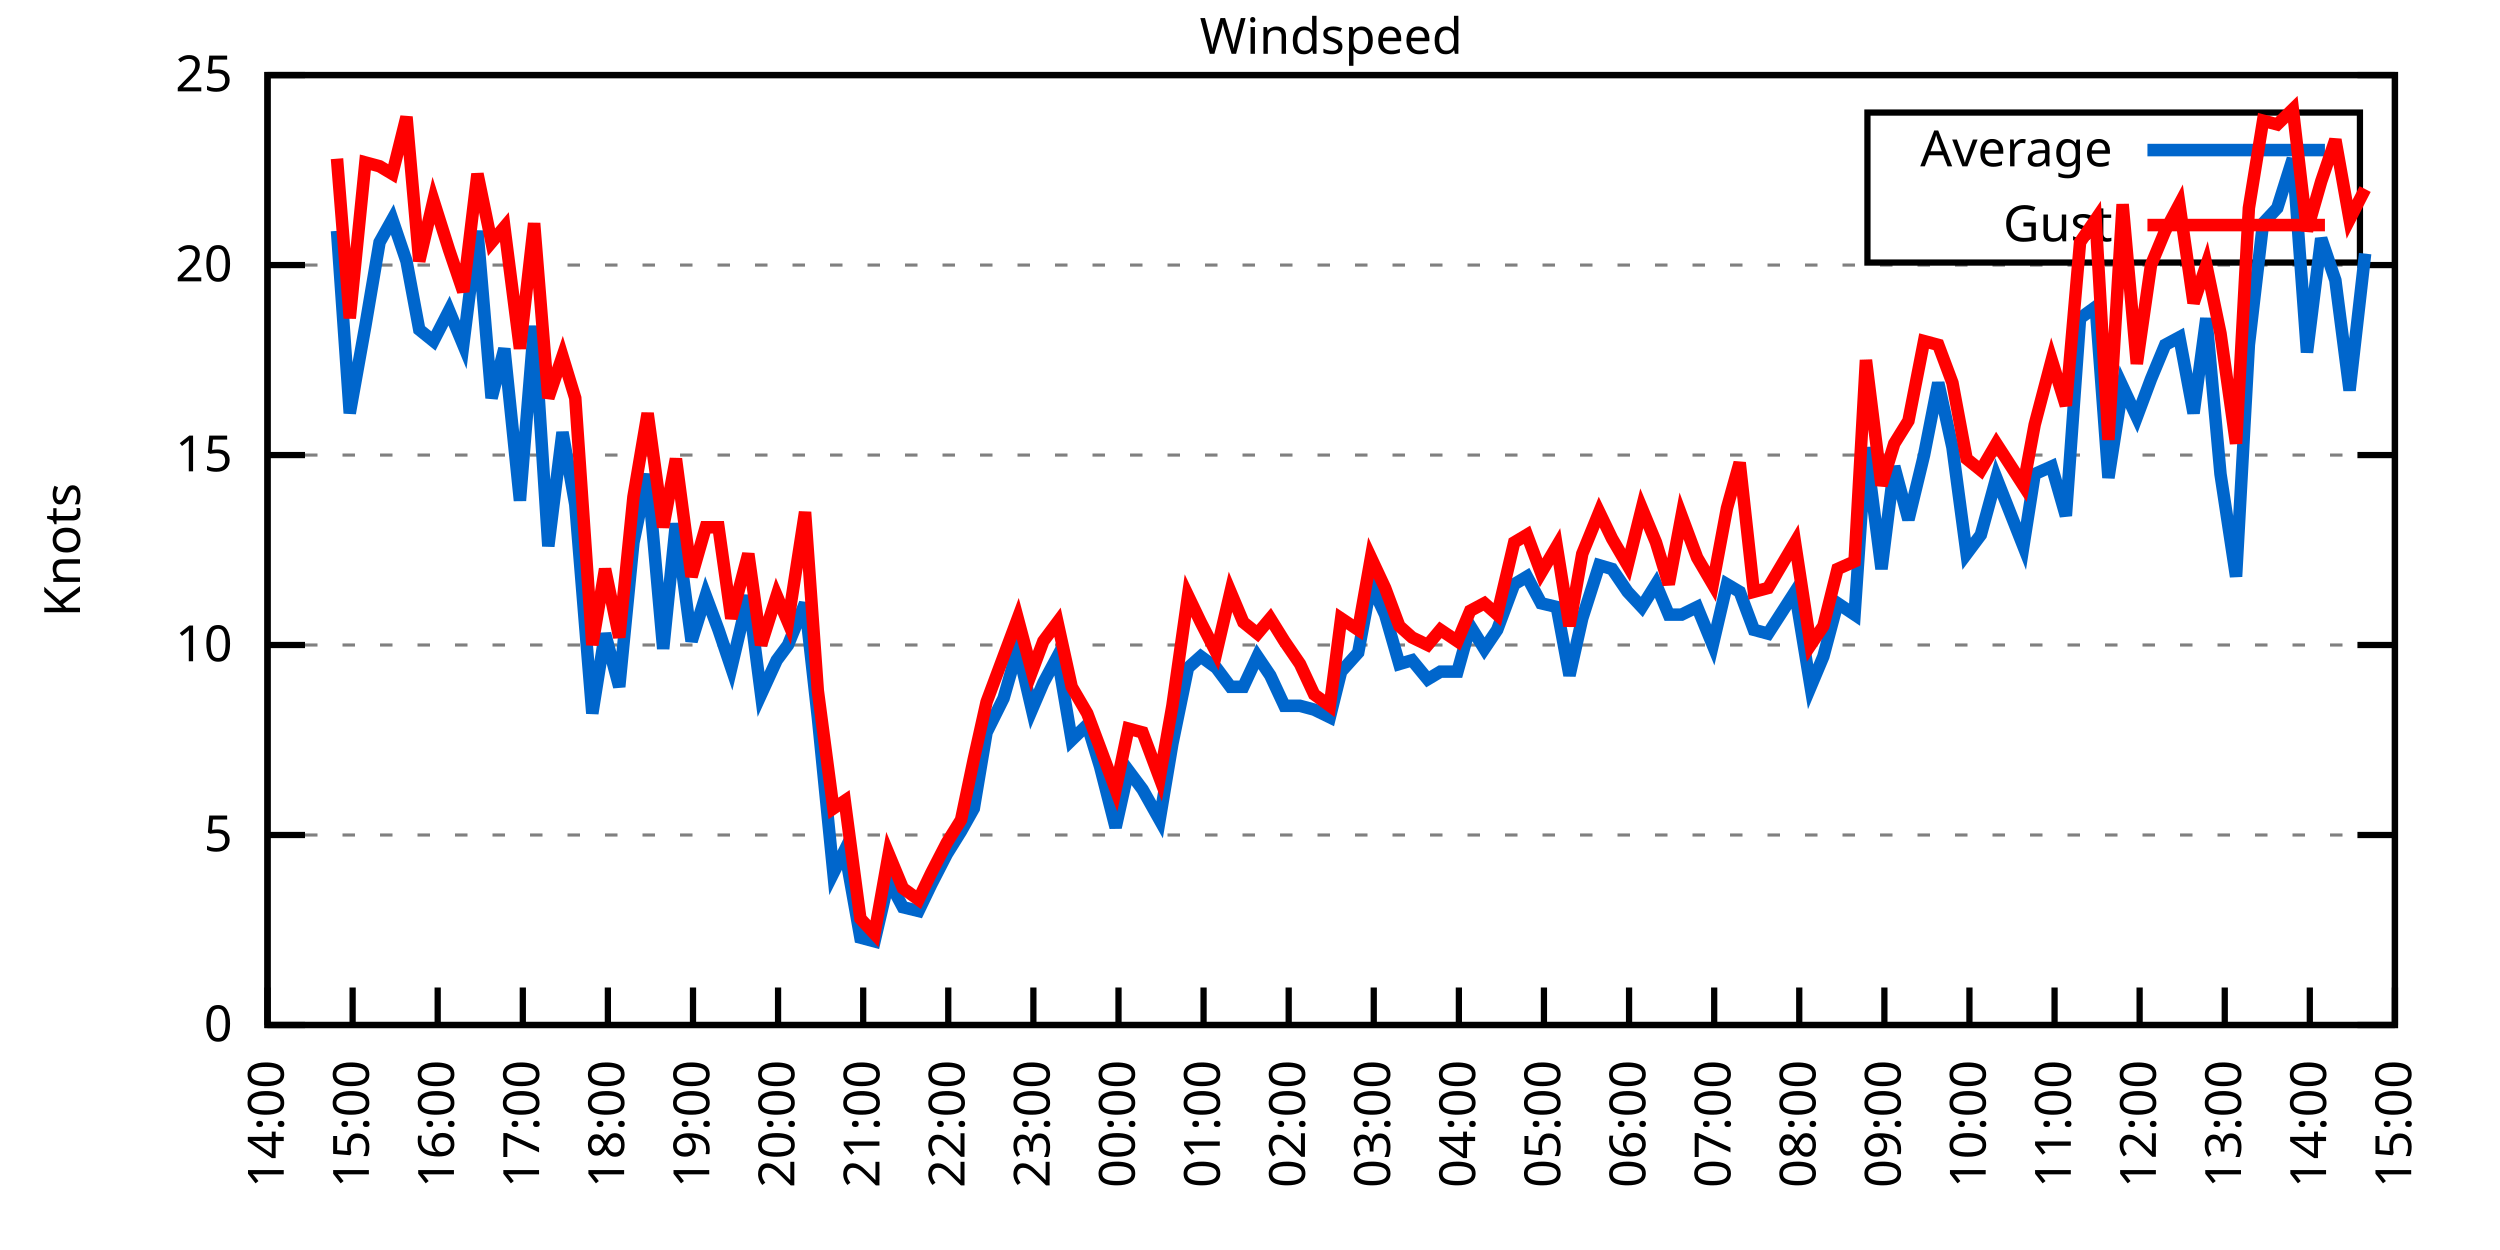
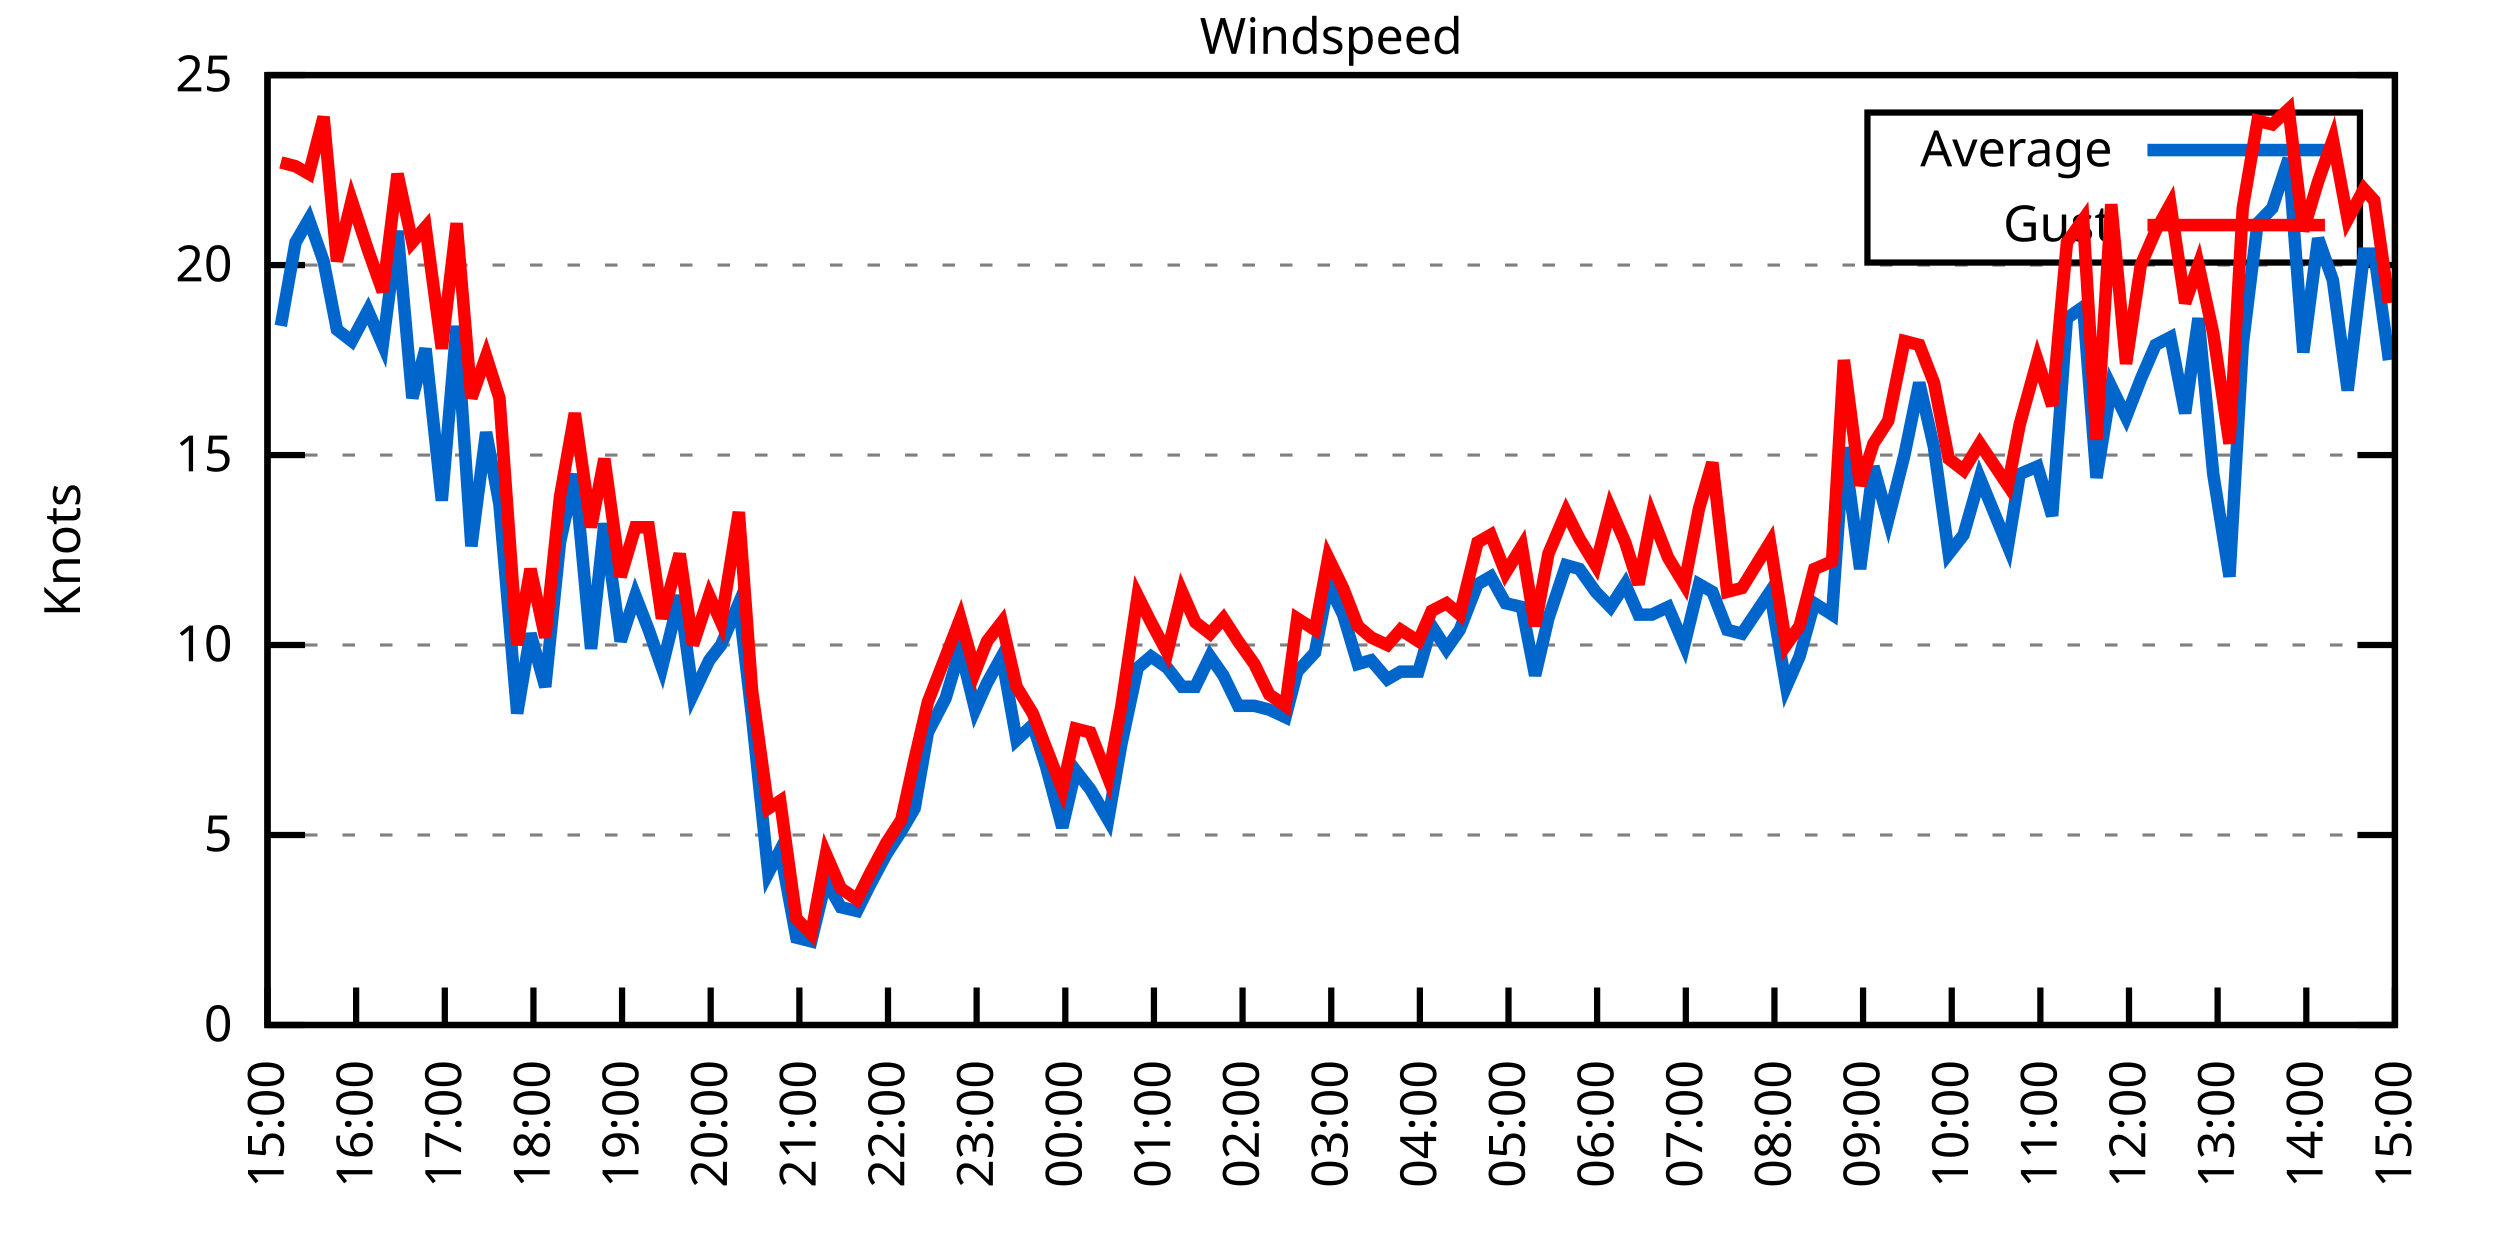
<svg xmlns="http://www.w3.org/2000/svg" xmlns:xlink="http://www.w3.org/1999/xlink" width="400" height="200" viewBox="0 0 400 200">
  <g id="gnuplot_canvas">
    <rect x="0" y="0" width="400" height="200" fill="none" />
    <defs>
      <circle id="gpDot" r="0.5" stroke-width="0.5" stroke="currentColor" />
      <path id="gpPt0" stroke-width="0.333" stroke="currentColor" d="M-1,0 h2 M0,-1 v2" />
      <path id="gpPt1" stroke-width="0.333" stroke="currentColor" d="M-1,-1 L1,1 M1,-1 L-1,1" />
      <path id="gpPt2" stroke-width="0.333" stroke="currentColor" d="M-1,0 L1,0 M0,-1 L0,1 M-1,-1 L1,1 M-1,1 L1,-1" />
      <rect id="gpPt3" stroke-width="0.333" stroke="currentColor" x="-1" y="-1" width="2" height="2" />
      <rect id="gpPt4" stroke-width="0.333" stroke="currentColor" fill="currentColor" x="-1" y="-1" width="2" height="2" />
      <circle id="gpPt5" stroke-width="0.333" stroke="currentColor" cx="0" cy="0" r="1" />
      <use xlink:href="#gpPt5" id="gpPt6" fill="currentColor" stroke="none" />
      <path id="gpPt7" stroke-width="0.333" stroke="currentColor" d="M0,-1.33 L-1.33,0.67 L1.33,0.67 z" />
      <use xlink:href="#gpPt7" id="gpPt8" fill="currentColor" stroke="none" />
      <use xlink:href="#gpPt7" id="gpPt9" stroke="currentColor" transform="rotate(180)" />
      <use xlink:href="#gpPt9" id="gpPt10" fill="currentColor" stroke="none" />
      <use xlink:href="#gpPt3" id="gpPt11" stroke="currentColor" transform="rotate(45)" />
      <use xlink:href="#gpPt11" id="gpPt12" fill="currentColor" stroke="none" />
      <path id="gpPt13" stroke-width="0.333" stroke="currentColor" d="M0,1.330 L1.265,0.411 L0.782,-1.067 L-0.782,-1.076 L-1.265,0.411 z" />
      <use xlink:href="#gpPt13" id="gpPt14" fill="currentColor" stroke="none" />
      <filter id="textbox" filterUnits="objectBoundingBox" x="0" y="0" height="1" width="1">
        <feFlood flood-color="white" flood-opacity="1" result="bgnd" />
        <feComposite in="SourceGraphic" in2="bgnd" operator="atop" />
      </filter>
      <filter id="greybox" filterUnits="objectBoundingBox" x="0" y="0" height="1" width="1">
        <feFlood flood-color="lightgrey" flood-opacity="1" result="grey" />
        <feComposite in="SourceGraphic" in2="grey" operator="atop" />
      </filter>
    </defs>
    <g fill="none" color="white" stroke="currentColor" stroke-width="1.00" stroke-linecap="butt" stroke-linejoin="miter">
</g>
    <g fill="none" color="black" stroke="currentColor" stroke-width="1.00" stroke-linecap="butt" stroke-linejoin="miter">
      <g stroke="none" shape-rendering="crispEdges">
        <polygon fill="rgb(255, 255, 255)" points="42.80,164.00 383.18,164.00 383.18,12.02 42.80,12.02 " />
      </g>
    </g>
    <g fill="none" color="black" stroke="currentColor" stroke-width="1.00" stroke-linecap="butt" stroke-linejoin="miter">
</g>
    <g fill="none" color="black" stroke="black" stroke-width="0.50" stroke-linecap="butt" stroke-linejoin="miter">
</g>
    <g fill="none" color="gray" stroke="currentColor" stroke-width="0.50" stroke-linecap="butt" stroke-linejoin="miter">
      <path stroke="gray" stroke-dasharray="2,4" class="gridline" d="M42.80,164.00 L383.19,164.00  " />
    </g>
    <g fill="none" color="gray" stroke="gray" stroke-width="1.00" stroke-linecap="butt" stroke-linejoin="miter">
</g>
    <g fill="none" color="black" stroke="currentColor" stroke-width="1.00" stroke-linecap="butt" stroke-linejoin="miter">
      <path stroke="black" d="M42.80,164.00 L48.80,164.00 M383.19,164.00 L377.19,164.00  " />
      <g transform="translate(37.20,166.60)" stroke="none" fill="black" font-family="Sans" font-size="8.00" text-anchor="end">
        <text>
          <tspan font-family="Sans"> 0</tspan>
        </text>
      </g>
    </g>
    <g fill="none" color="black" stroke="currentColor" stroke-width="1.00" stroke-linecap="butt" stroke-linejoin="miter">
</g>
    <g fill="none" color="black" stroke="black" stroke-width="0.50" stroke-linecap="butt" stroke-linejoin="miter">
</g>
    <g fill="none" color="gray" stroke="currentColor" stroke-width="0.50" stroke-linecap="butt" stroke-linejoin="miter">
      <path stroke="gray" stroke-dasharray="2,4" class="gridline" d="M42.80,133.60 L383.19,133.60  " />
    </g>
    <g fill="none" color="gray" stroke="gray" stroke-width="1.00" stroke-linecap="butt" stroke-linejoin="miter">
</g>
    <g fill="none" color="black" stroke="currentColor" stroke-width="1.00" stroke-linecap="butt" stroke-linejoin="miter">
      <path stroke="black" d="M42.80,133.60 L48.80,133.60 M383.19,133.60 L377.19,133.60  " />
      <g transform="translate(37.20,136.20)" stroke="none" fill="black" font-family="Sans" font-size="8.00" text-anchor="end">
        <text>
          <tspan font-family="Sans"> 5</tspan>
        </text>
      </g>
    </g>
    <g fill="none" color="black" stroke="currentColor" stroke-width="1.00" stroke-linecap="butt" stroke-linejoin="miter">
</g>
    <g fill="none" color="black" stroke="black" stroke-width="0.50" stroke-linecap="butt" stroke-linejoin="miter">
</g>
    <g fill="none" color="gray" stroke="currentColor" stroke-width="0.50" stroke-linecap="butt" stroke-linejoin="miter">
      <path stroke="gray" stroke-dasharray="2,4" class="gridline" d="M42.80,103.20 L383.19,103.20  " />
    </g>
    <g fill="none" color="gray" stroke="gray" stroke-width="1.00" stroke-linecap="butt" stroke-linejoin="miter">
</g>
    <g fill="none" color="black" stroke="currentColor" stroke-width="1.00" stroke-linecap="butt" stroke-linejoin="miter">
      <path stroke="black" d="M42.80,103.20 L48.80,103.20 M383.19,103.20 L377.19,103.20  " />
      <g transform="translate(37.20,105.80)" stroke="none" fill="black" font-family="Sans" font-size="8.00" text-anchor="end">
        <text>
          <tspan font-family="Sans"> 10</tspan>
        </text>
      </g>
    </g>
    <g fill="none" color="black" stroke="currentColor" stroke-width="1.00" stroke-linecap="butt" stroke-linejoin="miter">
</g>
    <g fill="none" color="black" stroke="black" stroke-width="0.50" stroke-linecap="butt" stroke-linejoin="miter">
</g>
    <g fill="none" color="gray" stroke="currentColor" stroke-width="0.50" stroke-linecap="butt" stroke-linejoin="miter">
      <path stroke="gray" stroke-dasharray="2,4" class="gridline" d="M42.80,72.81 L383.19,72.81  " />
    </g>
    <g fill="none" color="gray" stroke="gray" stroke-width="1.00" stroke-linecap="butt" stroke-linejoin="miter">
</g>
    <g fill="none" color="black" stroke="currentColor" stroke-width="1.00" stroke-linecap="butt" stroke-linejoin="miter">
      <path stroke="black" d="M42.80,72.81 L48.80,72.81 M383.19,72.81 L377.19,72.81  " />
      <g transform="translate(37.20,75.41)" stroke="none" fill="black" font-family="Sans" font-size="8.00" text-anchor="end">
        <text>
          <tspan font-family="Sans"> 15</tspan>
        </text>
      </g>
    </g>
    <g fill="none" color="black" stroke="currentColor" stroke-width="1.00" stroke-linecap="butt" stroke-linejoin="miter">
</g>
    <g fill="none" color="black" stroke="black" stroke-width="0.50" stroke-linecap="butt" stroke-linejoin="miter">
</g>
    <g fill="none" color="gray" stroke="currentColor" stroke-width="0.50" stroke-linecap="butt" stroke-linejoin="miter">
      <path stroke="gray" stroke-dasharray="2,4" class="gridline" d="M42.80,42.41 L383.19,42.41  " />
    </g>
    <g fill="none" color="gray" stroke="gray" stroke-width="1.00" stroke-linecap="butt" stroke-linejoin="miter">
</g>
    <g fill="none" color="black" stroke="currentColor" stroke-width="1.00" stroke-linecap="butt" stroke-linejoin="miter">
      <path stroke="black" d="M42.80,42.41 L48.80,42.41 M383.19,42.41 L377.19,42.41  " />
      <g transform="translate(37.20,45.01)" stroke="none" fill="black" font-family="Sans" font-size="8.00" text-anchor="end">
        <text>
          <tspan font-family="Sans"> 20</tspan>
        </text>
      </g>
    </g>
    <g fill="none" color="black" stroke="currentColor" stroke-width="1.00" stroke-linecap="butt" stroke-linejoin="miter">
</g>
    <g fill="none" color="black" stroke="black" stroke-width="0.50" stroke-linecap="butt" stroke-linejoin="miter">
</g>
    <g fill="none" color="gray" stroke="currentColor" stroke-width="0.50" stroke-linecap="butt" stroke-linejoin="miter">
      <path stroke="gray" stroke-dasharray="2,4" class="gridline" d="M42.80,12.01 L383.19,12.01  " />
    </g>
    <g fill="none" color="gray" stroke="gray" stroke-width="1.00" stroke-linecap="butt" stroke-linejoin="miter">
</g>
    <g fill="none" color="black" stroke="currentColor" stroke-width="1.00" stroke-linecap="butt" stroke-linejoin="miter">
      <path stroke="black" d="M42.80,12.01 L48.80,12.01 M383.19,12.01 L377.19,12.01  " />
      <g transform="translate(37.20,14.61)" stroke="none" fill="black" font-family="Sans" font-size="8.00" text-anchor="end">
        <text>
          <tspan font-family="Sans"> 25</tspan>
        </text>
      </g>
    </g>
    <g fill="none" color="black" stroke="currentColor" stroke-width="1.00" stroke-linecap="butt" stroke-linejoin="miter">
      <path stroke="black" d="M42.80,164.00 L42.80,158.00  " />
      <g transform="translate(45.40,169.60) rotate(270.00)" stroke="none" fill="black" font-family="Sans" font-size="8.00" text-anchor="end">
        <text>
-           <tspan font-family="Sans">14:00</tspan>
-         </text>
-       </g>
-     </g>
-     <g fill="none" color="black" stroke="currentColor" stroke-width="1.00" stroke-linecap="butt" stroke-linejoin="miter">
-       <path stroke="black" d="M56.42,164.00 L56.42,158.00  " />
-       <g transform="translate(59.02,169.60) rotate(270.00)" stroke="none" fill="black" font-family="Sans" font-size="8.00" text-anchor="end">
-         <text>
          <tspan font-family="Sans">15:00</tspan>
        </text>
      </g>
    </g>
    <g fill="none" color="black" stroke="currentColor" stroke-width="1.00" stroke-linecap="butt" stroke-linejoin="miter">
-       <path stroke="black" d="M70.03,164.00 L70.03,158.00  " />
-       <g transform="translate(72.63,169.60) rotate(270.00)" stroke="none" fill="black" font-family="Sans" font-size="8.00" text-anchor="end">
+       <path stroke="black" d="M56.98,164.00 L56.98,158.00  " />
+       <g transform="translate(59.58,169.60) rotate(270.00)" stroke="none" fill="black" font-family="Sans" font-size="8.00" text-anchor="end">
        <text>
          <tspan font-family="Sans">16:00</tspan>
        </text>
      </g>
    </g>
    <g fill="none" color="black" stroke="currentColor" stroke-width="1.00" stroke-linecap="butt" stroke-linejoin="miter">
-       <path stroke="black" d="M83.65,164.00 L83.65,158.00  " />
-       <g transform="translate(86.25,169.60) rotate(270.00)" stroke="none" fill="black" font-family="Sans" font-size="8.00" text-anchor="end">
+       <path stroke="black" d="M71.17,164.00 L71.17,158.00  " />
+       <g transform="translate(73.77,169.60) rotate(270.00)" stroke="none" fill="black" font-family="Sans" font-size="8.00" text-anchor="end">
        <text>
          <tspan font-family="Sans">17:00</tspan>
        </text>
      </g>
    </g>
    <g fill="none" color="black" stroke="currentColor" stroke-width="1.00" stroke-linecap="butt" stroke-linejoin="miter">
-       <path stroke="black" d="M97.26,164.00 L97.26,158.00  " />
-       <g transform="translate(99.86,169.60) rotate(270.00)" stroke="none" fill="black" font-family="Sans" font-size="8.00" text-anchor="end">
+       <path stroke="black" d="M85.35,164.00 L85.35,158.00  " />
+       <g transform="translate(87.95,169.60) rotate(270.00)" stroke="none" fill="black" font-family="Sans" font-size="8.00" text-anchor="end">
        <text>
          <tspan font-family="Sans">18:00</tspan>
        </text>
      </g>
    </g>
    <g fill="none" color="black" stroke="currentColor" stroke-width="1.00" stroke-linecap="butt" stroke-linejoin="miter">
-       <path stroke="black" d="M110.88,164.00 L110.88,158.00  " />
-       <g transform="translate(113.48,169.60) rotate(270.00)" stroke="none" fill="black" font-family="Sans" font-size="8.00" text-anchor="end">
+       <path stroke="black" d="M99.53,164.00 L99.53,158.00  " />
+       <g transform="translate(102.13,169.60) rotate(270.00)" stroke="none" fill="black" font-family="Sans" font-size="8.00" text-anchor="end">
        <text>
          <tspan font-family="Sans">19:00</tspan>
        </text>
      </g>
    </g>
    <g fill="none" color="black" stroke="currentColor" stroke-width="1.00" stroke-linecap="butt" stroke-linejoin="miter">
-       <path stroke="black" d="M124.49,164.00 L124.49,158.00  " />
-       <g transform="translate(127.09,169.60) rotate(270.00)" stroke="none" fill="black" font-family="Sans" font-size="8.00" text-anchor="end">
+       <path stroke="black" d="M113.71,164.00 L113.71,158.00  " />
+       <g transform="translate(116.31,169.60) rotate(270.00)" stroke="none" fill="black" font-family="Sans" font-size="8.00" text-anchor="end">
        <text>
          <tspan font-family="Sans">20:00</tspan>
        </text>
      </g>
    </g>
    <g fill="none" color="black" stroke="currentColor" stroke-width="1.00" stroke-linecap="butt" stroke-linejoin="miter">
-       <path stroke="black" d="M138.11,164.00 L138.11,158.00  " />
-       <g transform="translate(140.71,169.60) rotate(270.00)" stroke="none" fill="black" font-family="Sans" font-size="8.00" text-anchor="end">
+       <path stroke="black" d="M127.90,164.00 L127.90,158.00  " />
+       <g transform="translate(130.50,169.60) rotate(270.00)" stroke="none" fill="black" font-family="Sans" font-size="8.00" text-anchor="end">
        <text>
          <tspan font-family="Sans">21:00</tspan>
        </text>
      </g>
    </g>
    <g fill="none" color="black" stroke="currentColor" stroke-width="1.00" stroke-linecap="butt" stroke-linejoin="miter">
-       <path stroke="black" d="M151.72,164.00 L151.72,158.00  " />
-       <g transform="translate(154.32,169.60) rotate(270.00)" stroke="none" fill="black" font-family="Sans" font-size="8.00" text-anchor="end">
+       <path stroke="black" d="M142.08,164.00 L142.08,158.00  " />
+       <g transform="translate(144.68,169.60) rotate(270.00)" stroke="none" fill="black" font-family="Sans" font-size="8.00" text-anchor="end">
        <text>
          <tspan font-family="Sans">22:00</tspan>
        </text>
      </g>
    </g>
    <g fill="none" color="black" stroke="currentColor" stroke-width="1.00" stroke-linecap="butt" stroke-linejoin="miter">
-       <path stroke="black" d="M165.34,164.00 L165.34,158.00  " />
-       <g transform="translate(167.94,169.60) rotate(270.00)" stroke="none" fill="black" font-family="Sans" font-size="8.00" text-anchor="end">
+       <path stroke="black" d="M156.26,164.00 L156.26,158.00  " />
+       <g transform="translate(158.86,169.60) rotate(270.00)" stroke="none" fill="black" font-family="Sans" font-size="8.00" text-anchor="end">
        <text>
          <tspan font-family="Sans">23:00</tspan>
        </text>
      </g>
    </g>
    <g fill="none" color="black" stroke="currentColor" stroke-width="1.00" stroke-linecap="butt" stroke-linejoin="miter">
-       <path stroke="black" d="M178.96,164.00 L178.96,158.00  " />
-       <g transform="translate(181.56,169.60) rotate(270.00)" stroke="none" fill="black" font-family="Sans" font-size="8.00" text-anchor="end">
+       <path stroke="black" d="M170.45,164.00 L170.45,158.00  " />
+       <g transform="translate(173.05,169.60) rotate(270.00)" stroke="none" fill="black" font-family="Sans" font-size="8.00" text-anchor="end">
        <text>
          <tspan font-family="Sans">00:00</tspan>
        </text>
      </g>
    </g>
    <g fill="none" color="black" stroke="currentColor" stroke-width="1.00" stroke-linecap="butt" stroke-linejoin="miter">
-       <path stroke="black" d="M192.57,164.00 L192.57,158.00  " />
-       <g transform="translate(195.17,169.60) rotate(270.00)" stroke="none" fill="black" font-family="Sans" font-size="8.00" text-anchor="end">
+       <path stroke="black" d="M184.63,164.00 L184.63,158.00  " />
+       <g transform="translate(187.23,169.60) rotate(270.00)" stroke="none" fill="black" font-family="Sans" font-size="8.00" text-anchor="end">
        <text>
          <tspan font-family="Sans">01:00</tspan>
        </text>
      </g>
    </g>
    <g fill="none" color="black" stroke="currentColor" stroke-width="1.00" stroke-linecap="butt" stroke-linejoin="miter">
-       <path stroke="black" d="M206.19,164.00 L206.19,158.00  " />
-       <g transform="translate(208.79,169.60) rotate(270.00)" stroke="none" fill="black" font-family="Sans" font-size="8.00" text-anchor="end">
+       <path stroke="black" d="M198.81,164.00 L198.81,158.00  " />
+       <g transform="translate(201.41,169.60) rotate(270.00)" stroke="none" fill="black" font-family="Sans" font-size="8.00" text-anchor="end">
        <text>
          <tspan font-family="Sans">02:00</tspan>
        </text>
      </g>
    </g>
    <g fill="none" color="black" stroke="currentColor" stroke-width="1.00" stroke-linecap="butt" stroke-linejoin="miter">
-       <path stroke="black" d="M219.80,164.00 L219.80,158.00  " />
-       <g transform="translate(222.40,169.60) rotate(270.00)" stroke="none" fill="black" font-family="Sans" font-size="8.00" text-anchor="end">
+       <path stroke="black" d="M213.00,164.00 L213.00,158.00  " />
+       <g transform="translate(215.60,169.60) rotate(270.00)" stroke="none" fill="black" font-family="Sans" font-size="8.00" text-anchor="end">
        <text>
          <tspan font-family="Sans">03:00</tspan>
        </text>
      </g>
    </g>
    <g fill="none" color="black" stroke="currentColor" stroke-width="1.00" stroke-linecap="butt" stroke-linejoin="miter">
-       <path stroke="black" d="M233.42,164.00 L233.42,158.00  " />
-       <g transform="translate(236.02,169.60) rotate(270.00)" stroke="none" fill="black" font-family="Sans" font-size="8.00" text-anchor="end">
+       <path stroke="black" d="M227.18,164.00 L227.18,158.00  " />
+       <g transform="translate(229.78,169.60) rotate(270.00)" stroke="none" fill="black" font-family="Sans" font-size="8.00" text-anchor="end">
        <text>
          <tspan font-family="Sans">04:00</tspan>
        </text>
      </g>
    </g>
    <g fill="none" color="black" stroke="currentColor" stroke-width="1.00" stroke-linecap="butt" stroke-linejoin="miter">
-       <path stroke="black" d="M247.03,164.00 L247.03,158.00  " />
-       <g transform="translate(249.63,169.60) rotate(270.00)" stroke="none" fill="black" font-family="Sans" font-size="8.00" text-anchor="end">
+       <path stroke="black" d="M241.36,164.00 L241.36,158.00  " />
+       <g transform="translate(243.96,169.60) rotate(270.00)" stroke="none" fill="black" font-family="Sans" font-size="8.00" text-anchor="end">
        <text>
          <tspan font-family="Sans">05:00</tspan>
        </text>
      </g>
    </g>
    <g fill="none" color="black" stroke="currentColor" stroke-width="1.00" stroke-linecap="butt" stroke-linejoin="miter">
-       <path stroke="black" d="M260.65,164.00 L260.65,158.00  " />
-       <g transform="translate(263.25,169.60) rotate(270.00)" stroke="none" fill="black" font-family="Sans" font-size="8.00" text-anchor="end">
+       <path stroke="black" d="M255.54,164.00 L255.54,158.00  " />
+       <g transform="translate(258.14,169.60) rotate(270.00)" stroke="none" fill="black" font-family="Sans" font-size="8.00" text-anchor="end">
        <text>
          <tspan font-family="Sans">06:00</tspan>
        </text>
      </g>
    </g>
    <g fill="none" color="black" stroke="currentColor" stroke-width="1.00" stroke-linecap="butt" stroke-linejoin="miter">
-       <path stroke="black" d="M274.27,164.00 L274.27,158.00  " />
-       <g transform="translate(276.87,169.60) rotate(270.00)" stroke="none" fill="black" font-family="Sans" font-size="8.00" text-anchor="end">
+       <path stroke="black" d="M269.73,164.00 L269.73,158.00  " />
+       <g transform="translate(272.33,169.60) rotate(270.00)" stroke="none" fill="black" font-family="Sans" font-size="8.00" text-anchor="end">
        <text>
          <tspan font-family="Sans">07:00</tspan>
        </text>
      </g>
    </g>
    <g fill="none" color="black" stroke="currentColor" stroke-width="1.00" stroke-linecap="butt" stroke-linejoin="miter">
-       <path stroke="black" d="M287.88,164.00 L287.88,158.00  " />
-       <g transform="translate(290.48,169.60) rotate(270.00)" stroke="none" fill="black" font-family="Sans" font-size="8.00" text-anchor="end">
+       <path stroke="black" d="M283.91,164.00 L283.91,158.00  " />
+       <g transform="translate(286.51,169.60) rotate(270.00)" stroke="none" fill="black" font-family="Sans" font-size="8.00" text-anchor="end">
        <text>
          <tspan font-family="Sans">08:00</tspan>
        </text>
      </g>
    </g>
    <g fill="none" color="black" stroke="currentColor" stroke-width="1.00" stroke-linecap="butt" stroke-linejoin="miter">
-       <path stroke="black" d="M301.50,164.00 L301.50,158.00  " />
-       <g transform="translate(304.10,169.60) rotate(270.00)" stroke="none" fill="black" font-family="Sans" font-size="8.00" text-anchor="end">
+       <path stroke="black" d="M298.09,164.00 L298.09,158.00  " />
+       <g transform="translate(300.69,169.60) rotate(270.00)" stroke="none" fill="black" font-family="Sans" font-size="8.00" text-anchor="end">
        <text>
          <tspan font-family="Sans">09:00</tspan>
        </text>
      </g>
    </g>
    <g fill="none" color="black" stroke="currentColor" stroke-width="1.00" stroke-linecap="butt" stroke-linejoin="miter">
-       <path stroke="black" d="M315.11,164.00 L315.11,158.00  " />
-       <g transform="translate(317.71,169.60) rotate(270.00)" stroke="none" fill="black" font-family="Sans" font-size="8.00" text-anchor="end">
+       <path stroke="black" d="M312.28,164.00 L312.28,158.00  " />
+       <g transform="translate(314.88,169.60) rotate(270.00)" stroke="none" fill="black" font-family="Sans" font-size="8.00" text-anchor="end">
        <text>
          <tspan font-family="Sans">10:00</tspan>
        </text>
      </g>
    </g>
    <g fill="none" color="black" stroke="currentColor" stroke-width="1.00" stroke-linecap="butt" stroke-linejoin="miter">
-       <path stroke="black" d="M328.73,164.00 L328.73,158.00  " />
-       <g transform="translate(331.33,169.60) rotate(270.00)" stroke="none" fill="black" font-family="Sans" font-size="8.00" text-anchor="end">
+       <path stroke="black" d="M326.46,164.00 L326.46,158.00  " />
+       <g transform="translate(329.06,169.60) rotate(270.00)" stroke="none" fill="black" font-family="Sans" font-size="8.00" text-anchor="end">
        <text>
          <tspan font-family="Sans">11:00</tspan>
        </text>
      </g>
    </g>
    <g fill="none" color="black" stroke="currentColor" stroke-width="1.00" stroke-linecap="butt" stroke-linejoin="miter">
-       <path stroke="black" d="M342.34,164.00 L342.34,158.00  " />
-       <g transform="translate(344.94,169.60) rotate(270.00)" stroke="none" fill="black" font-family="Sans" font-size="8.00" text-anchor="end">
+       <path stroke="black" d="M340.64,164.00 L340.64,158.00  " />
+       <g transform="translate(343.24,169.60) rotate(270.00)" stroke="none" fill="black" font-family="Sans" font-size="8.00" text-anchor="end">
        <text>
          <tspan font-family="Sans">12:00</tspan>
        </text>
      </g>
    </g>
    <g fill="none" color="black" stroke="currentColor" stroke-width="1.00" stroke-linecap="butt" stroke-linejoin="miter">
-       <path stroke="black" d="M355.96,164.00 L355.96,158.00  " />
-       <g transform="translate(358.56,169.60) rotate(270.00)" stroke="none" fill="black" font-family="Sans" font-size="8.00" text-anchor="end">
+       <path stroke="black" d="M354.82,164.00 L354.82,158.00  " />
+       <g transform="translate(357.42,169.60) rotate(270.00)" stroke="none" fill="black" font-family="Sans" font-size="8.00" text-anchor="end">
        <text>
          <tspan font-family="Sans">13:00</tspan>
        </text>
      </g>
    </g>
    <g fill="none" color="black" stroke="currentColor" stroke-width="1.00" stroke-linecap="butt" stroke-linejoin="miter">
-       <path stroke="black" d="M369.57,164.00 L369.57,158.00  " />
-       <g transform="translate(372.17,169.60) rotate(270.00)" stroke="none" fill="black" font-family="Sans" font-size="8.00" text-anchor="end">
+       <path stroke="black" d="M369.01,164.00 L369.01,158.00  " />
+       <g transform="translate(371.61,169.60) rotate(270.00)" stroke="none" fill="black" font-family="Sans" font-size="8.00" text-anchor="end">
        <text>
          <tspan font-family="Sans">14:00</tspan>
        </text>
      </g>
    </g>
    <g fill="none" color="black" stroke="currentColor" stroke-width="1.00" stroke-linecap="butt" stroke-linejoin="miter">
      <path stroke="black" d="M383.19,164.00 L383.19,158.00  " />
      <g transform="translate(385.79,169.60) rotate(270.00)" stroke="none" fill="black" font-family="Sans" font-size="8.00" text-anchor="end">
        <text>
          <tspan font-family="Sans">15:00</tspan>
        </text>
      </g>
    </g>
    <g fill="none" color="black" stroke="currentColor" stroke-width="1.00" stroke-linecap="butt" stroke-linejoin="miter">
</g>
    <g fill="none" color="black" stroke="currentColor" stroke-width="1.00" stroke-linecap="butt" stroke-linejoin="miter">
      <path stroke="black" d="M42.80,12.01 L42.80,164.00 L383.19,164.00 L383.19,12.01 L42.80,12.01 Z  " />
    </g>
    <g fill="none" color="black" stroke="currentColor" stroke-width="1.00" stroke-linecap="butt" stroke-linejoin="miter">
</g>
    <g fill="none" color="black" stroke="currentColor" stroke-width="1.00" stroke-linecap="butt" stroke-linejoin="miter">
      <path stroke="black" d="M298.79,42.01 L298.79,18.01 L377.59,18.01 L377.59,42.01 L298.79,42.01 Z  " />
    </g>
    <g id="Windspeed_plot_1">
      <g fill="none" color="white" stroke="black" stroke-width="2.00" stroke-linecap="butt" stroke-linejoin="miter">
</g>
      <g fill="none" color="black" stroke="currentColor" stroke-width="2.00" stroke-linecap="butt" stroke-linejoin="miter">
        <g transform="translate(337.99,26.61)" stroke="none" fill="black" font-family="Sans" font-size="8.00" text-anchor="end">
          <text>
            <tspan font-family="Sans">Average</tspan>
          </text>
        </g>
      </g>
      <g fill="none" color="black" stroke="currentColor" stroke-width="2.00" stroke-linecap="butt" stroke-linejoin="miter">
-         <path stroke="rgb(  0, 102, 204)" d="M343.59,24.01 L371.99,24.01 M53.92,36.94 L55.96,66.12 L58.46,52.14 L60.73,38.76 L62.77,35.11 L65.04,41.80   L67.08,52.74 L69.35,54.57 L71.85,49.70 L74.12,55.18 L76.39,36.94 L78.65,63.69 L80.70,55.78 L83.19,80.10   L85.46,52.14 L87.73,87.40 L90.00,69.16 L92.04,80.71 L94.77,114.15 L96.81,101.38 L99.08,109.89 L101.35,86.79   L103.62,75.85 L106.11,103.81 L108.15,83.75 L110.65,102.60 L112.92,95.30 L114.96,100.77 L117.01,106.85 L119.73,95.30   L121.77,111.11 L124.27,105.64 L126.08,103.20 L128.81,96.52 L130.85,114.76 L133.34,139.68 L135.16,136.03 L137.66,150.02   L139.92,150.62 L142.19,140.90 L144.46,145.15 L146.96,145.76 L149.00,141.51 L151.50,136.64 L153.77,132.99 L155.81,129.35   L157.85,117.19 L160.57,111.72 L162.84,103.81 L165.11,113.54 L166.93,109.28 L169.20,105.03 L171.47,118.40 L173.96,115.97   L176.01,122.66 L178.50,132.39 L180.54,123.27 L182.81,126.31 L185.54,131.17 L187.58,119.01 L190.08,106.85 L192.12,105.03   L194.61,106.85 L196.88,109.89 L198.93,109.89 L201.19,105.03 L203.24,108.07 L205.51,112.93 L208.00,112.93 L210.27,113.54   L212.77,114.76 L214.58,107.46 L217.31,104.42 L219.35,93.48 L221.62,98.34 L223.89,106.24 L225.93,105.64 L228.43,108.68   L230.47,107.46 L233.19,107.46 L235.23,100.16 L237.50,103.81 L239.55,100.77 L242.27,93.48 L244.31,92.26 L246.58,96.52   L249.08,97.12 L251.12,108.07 L253.16,98.95 L255.88,90.44 L257.93,91.04 L260.42,94.69 L262.69,97.12 L264.96,93.48   L267.00,98.34 L269.05,98.34 L271.54,97.12 L274.04,103.20 L276.31,93.48 L278.35,94.69 L280.62,100.77 L282.89,101.38   L287.20,94.69 L289.70,109.89 L291.74,105.03 L294.01,96.52 L296.73,98.34 L298.55,71.59 L301.04,91.04 L303.08,74.63   L305.35,83.14 L307.85,72.81 L310.12,61.25 L312.39,71.59 L314.66,88.61 L316.93,85.57 L319.42,76.45 L323.74,87.40   L325.55,75.85 L328.27,74.63 L330.54,82.53 L332.81,50.92 L335.31,49.10 L337.35,76.45 L339.62,61.86 L341.89,66.73   L344.16,60.65 L346.43,55.18 L348.70,53.96 L350.97,66.12 L353.01,50.92 L355.28,75.85 L357.77,92.26 L359.82,55.18   L362.09,35.72 L364.36,33.29 L366.85,25.39 L369.12,56.39 L371.39,38.15 L373.66,44.84 L375.93,62.47 L378.42,40.58    " />
+         <path stroke="rgb(  0, 102, 204)" d="M343.59,24.01 L371.99,24.01 M44.93,52.14 L47.29,38.76 L49.42,35.11 L51.78,41.80 L53.91,52.74 L56.27,54.57   L58.87,49.70 L61.24,55.18 L63.60,36.94 L65.97,63.69 L68.09,55.78 L70.69,80.10 L73.06,52.14 L75.42,87.40   L77.78,69.16 L79.91,80.71 L82.75,114.15 L84.88,101.38 L87.24,109.89 L89.60,86.79 L91.97,75.85 L94.57,103.81   L96.70,83.75 L99.30,102.60 L101.66,95.30 L103.79,100.77 L105.91,106.85 L108.75,95.30 L110.88,111.11 L113.48,105.64   L115.37,103.20 L118.21,96.52 L120.33,114.76 L122.93,139.68 L124.82,136.03 L127.42,150.02 L129.79,150.62 L132.15,140.90   L134.52,145.15 L137.12,145.76 L139.24,141.51 L141.84,136.64 L144.21,132.99 L146.34,129.35 L148.46,117.19 L151.30,111.72   L153.66,103.81 L156.03,113.54 L157.92,109.28 L160.28,105.03 L162.65,118.40 L165.25,115.97 L167.37,122.66 L169.97,132.39   L172.10,123.27 L174.46,126.31 L177.30,131.17 L179.43,119.01 L182.03,106.85 L184.16,105.03 L186.76,106.85 L189.12,109.89   L191.25,109.89 L193.61,105.03 L195.74,108.07 L198.10,112.93 L200.70,112.93 L203.07,113.54 L205.67,114.76 L207.56,107.46   L210.39,104.42 L212.52,93.48 L214.89,98.34 L217.25,106.24 L219.38,105.64 L221.98,108.68 L224.10,107.46 L226.94,107.46   L229.07,100.16 L231.43,103.81 L233.56,100.77 L236.40,93.48 L238.52,92.26 L240.89,96.52 L243.49,97.12 L245.62,108.07   L247.74,98.95 L250.58,90.44 L252.71,91.04 L255.31,94.69 L257.67,97.12 L260.04,93.48 L262.16,98.34 L264.29,98.34   L266.89,97.12 L269.49,103.20 L271.85,93.48 L273.98,94.69 L276.35,100.77 L278.71,101.38 L283.20,94.69 L285.80,109.89   L287.93,105.03 L290.29,96.52 L293.13,98.34 L295.02,71.59 L297.62,91.04 L299.75,74.63 L302.11,83.14 L304.71,72.81   L307.08,61.25 L309.44,71.59 L311.80,88.61 L314.17,85.57 L316.77,76.45 L321.26,87.40 L323.15,75.85 L325.99,74.63   L328.35,82.53 L330.71,50.92 L333.31,49.10 L335.44,76.45 L337.80,61.86 L340.17,66.73 L342.53,60.65 L344.90,55.18   L347.26,53.96 L349.62,66.12 L351.75,50.92 L354.12,75.85 L356.72,92.26 L358.84,55.18 L361.21,35.72 L363.57,33.29   L366.17,25.39 L368.53,56.39 L370.90,38.15 L373.26,44.84 L375.63,62.47 L378.23,40.58 L379.88,40.58 L382.24,57.61    " />
      </g>
    </g>
    <g id="Windspeed_plot_2">
      <g fill="none" color="black" stroke="currentColor" stroke-width="2.00" stroke-linecap="butt" stroke-linejoin="miter">
        <g transform="translate(337.99,38.61)" stroke="none" fill="black" font-family="Sans" font-size="8.00" text-anchor="end">
          <text>
            <tspan font-family="Sans">Gust</tspan>
          </text>
        </g>
      </g>
      <g fill="none" color="black" stroke="currentColor" stroke-width="2.00" stroke-linecap="butt" stroke-linejoin="miter">
-         <path stroke="rgb(255,   0,   0)" d="M343.59,36.01 L371.99,36.01 M53.92,25.39 L55.96,50.92 L58.46,25.99 L60.73,26.60 L62.77,27.82 L65.04,18.70   L67.08,41.80 L69.35,32.07 L71.85,39.98 L74.12,46.66 L76.39,27.82 L78.65,38.76 L80.70,36.33 L83.19,55.78   L85.46,35.72 L87.73,63.69 L90.00,57.00 L92.04,63.69 L94.77,103.20 L96.81,91.04 L99.08,101.99 L101.35,79.49   L103.62,66.12 L106.11,84.36 L108.15,73.41 L110.65,92.26 L112.92,84.36 L114.96,84.36 L117.01,98.95 L119.73,88.61   L121.77,103.20 L124.27,95.30 L126.08,99.56 L128.81,81.93 L130.85,110.50 L133.34,129.35 L135.16,128.13 L137.66,146.98   L139.92,149.41 L142.19,136.64 L144.46,142.11 L146.96,143.94 L149.00,139.68 L151.50,134.82 L153.77,131.17 L155.81,121.44   L157.85,112.32 L160.57,105.03 L162.84,98.95 L165.11,107.46 L166.93,102.60 L169.20,99.56 L171.47,109.89 L173.96,114.15   L176.01,119.62 L178.50,126.31 L180.54,116.58 L182.81,117.19 L185.54,124.48 L187.58,112.93 L190.08,95.30 L192.12,99.56   L194.61,104.42 L196.88,94.69 L198.93,99.56 L201.19,101.38 L203.24,98.95 L205.51,102.60 L208.00,106.24 L210.27,111.11   L212.77,112.93 L214.58,98.95 L217.31,100.77 L219.35,89.22 L221.62,94.08 L223.89,100.16 L225.93,101.99 L228.43,103.20   L230.47,100.77 L233.19,102.60 L235.23,97.73 L237.50,96.52 L239.55,98.34 L242.27,86.79 L244.31,85.57 L246.58,91.65   L249.08,87.40 L251.12,100.16 L253.16,88.61 L255.88,81.93 L257.93,86.18 L260.42,90.44 L262.69,81.32 L264.96,86.79   L267.00,93.48 L269.05,82.53 L271.54,89.22 L274.04,93.48 L276.31,81.32 L278.35,74.02 L280.62,94.69 L282.89,94.08   L287.20,86.79 L289.70,103.20 L291.74,100.16 L294.01,91.04 L296.73,89.83 L298.55,57.61 L301.04,77.67 L303.08,70.98   L305.35,67.33 L307.85,54.57 L310.12,55.18 L312.39,61.25 L314.66,73.41 L316.93,75.24 L319.42,70.98 L323.74,77.67   L325.55,67.94 L328.27,57.61 L330.54,64.90 L332.81,38.76 L335.31,35.11 L337.35,70.37 L339.62,32.68 L341.89,58.21   L344.16,42.41 L346.43,36.94 L348.70,32.68 L350.97,48.49 L353.01,42.41 L355.28,53.35 L357.77,70.98 L359.82,33.29   L362.09,19.31 L364.36,19.91 L366.85,17.48 L369.12,36.94 L371.39,29.03 L373.66,22.35 L375.93,35.11 L378.42,30.25    " />
+         <path stroke="rgb(255,   0,   0)" d="M343.59,36.01 L371.99,36.01 M44.93,25.99 L47.29,26.60 L49.42,27.82 L51.78,18.70 L53.91,41.80 L56.27,32.07   L58.87,39.98 L61.24,46.66 L63.60,27.82 L65.97,38.76 L68.09,36.33 L70.69,55.78 L73.06,35.72 L75.42,63.69   L77.78,57.00 L79.91,63.69 L82.75,103.20 L84.88,91.04 L87.24,101.99 L89.60,79.49 L91.97,66.12 L94.57,84.36   L96.70,73.41 L99.30,92.26 L101.66,84.36 L103.79,84.36 L105.91,98.95 L108.75,88.61 L110.88,103.20 L113.48,95.30   L115.37,99.56 L118.21,81.93 L120.33,110.50 L122.93,129.35 L124.82,128.13 L127.42,146.98 L129.79,149.41 L132.15,136.64   L134.52,142.11 L137.12,143.94 L139.24,139.68 L141.84,134.82 L144.21,131.17 L146.34,121.44 L148.46,112.32 L151.30,105.03   L153.66,98.95 L156.03,107.46 L157.92,102.60 L160.28,99.56 L162.65,109.89 L165.25,114.15 L167.37,119.62 L169.97,126.31   L172.10,116.58 L174.46,117.19 L177.30,124.48 L179.43,112.93 L182.03,95.30 L184.16,99.56 L186.76,104.42 L189.12,94.69   L191.25,99.56 L193.61,101.38 L195.74,98.95 L198.10,102.60 L200.70,106.24 L203.07,111.11 L205.67,112.93 L207.56,98.95   L210.39,100.77 L212.52,89.22 L214.89,94.08 L217.25,100.16 L219.38,101.99 L221.98,103.20 L224.10,100.77 L226.94,102.60   L229.07,97.73 L231.43,96.52 L233.56,98.34 L236.40,86.79 L238.52,85.57 L240.89,91.65 L243.49,87.40 L245.62,100.16   L247.74,88.61 L250.58,81.93 L252.71,86.18 L255.31,90.44 L257.67,81.32 L260.04,86.79 L262.16,93.48 L264.29,82.53   L266.89,89.22 L269.49,93.48 L271.85,81.32 L273.98,74.02 L276.35,94.69 L278.71,94.08 L283.20,86.79 L285.80,103.20   L287.93,100.16 L290.29,91.04 L293.13,89.83 L295.02,57.61 L297.62,77.67 L299.75,70.98 L302.11,67.33 L304.71,54.57   L307.08,55.18 L309.44,61.25 L311.80,73.41 L314.17,75.24 L316.77,70.98 L321.26,77.67 L323.15,67.94 L325.99,57.61   L328.35,64.90 L330.71,38.76 L333.31,35.11 L335.44,70.37 L337.80,32.68 L340.17,58.21 L342.53,42.41 L344.90,36.94   L347.26,32.68 L349.62,48.49 L351.75,42.41 L354.12,53.35 L356.72,70.98 L358.84,33.29 L361.21,19.31 L363.57,19.91   L366.17,17.48 L368.53,36.94 L370.90,29.03 L373.26,22.35 L375.63,35.11 L378.23,30.25 L379.88,32.07 L382.24,48.49    " />
      </g>
    </g>
    <g fill="none" color="black" stroke="currentColor" stroke-width="2.00" stroke-linecap="butt" stroke-linejoin="miter">
</g>
    <g fill="none" color="black" stroke="black" stroke-width="1.00" stroke-linecap="butt" stroke-linejoin="miter">
</g>
    <g fill="none" color="black" stroke="currentColor" stroke-width="1.00" stroke-linecap="butt" stroke-linejoin="miter">
      <path stroke="black" d="M42.80,12.01 L42.80,164.00 L383.19,164.00 L383.19,12.01 L42.80,12.01 Z  " />
      <g transform="translate(12.80,88.01) rotate(270.00)" stroke="none" fill="black" font-family="Sans" font-size="8.00" text-anchor="middle">
        <text>
          <tspan font-family="Sans">Knots</tspan>
        </text>
      </g>
    </g>
    <g fill="none" color="black" stroke="currentColor" stroke-width="1.00" stroke-linecap="butt" stroke-linejoin="miter">
</g>
    <g fill="none" color="black" stroke="currentColor" stroke-width="1.00" stroke-linecap="butt" stroke-linejoin="miter">
      <g transform="translate(212.99,8.61)" stroke="none" fill="black" font-family="Sans" font-size="8.00" text-anchor="middle">
        <text>
          <tspan font-family="Sans">Windspeed</tspan>
        </text>
      </g>
    </g>
    <g fill="none" color="black" stroke="currentColor" stroke-width="1.00" stroke-linecap="butt" stroke-linejoin="miter">
</g>
  </g>
</svg>
